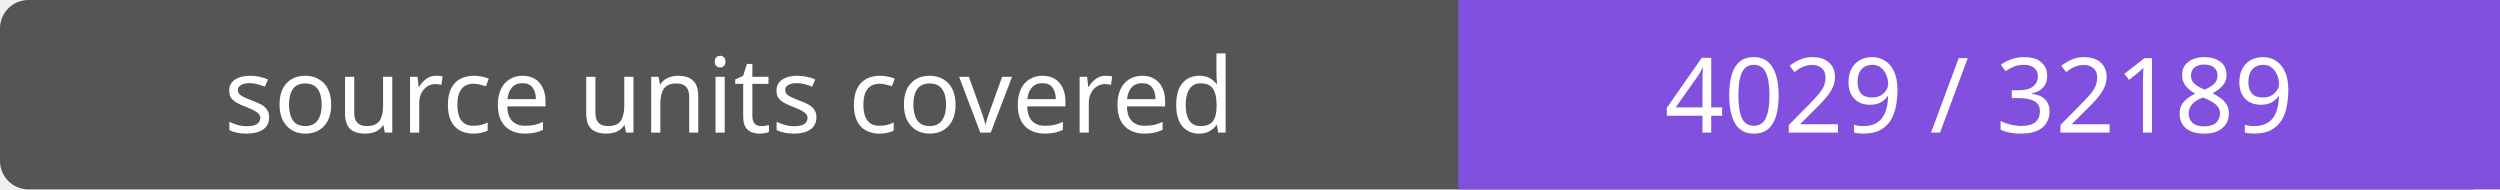
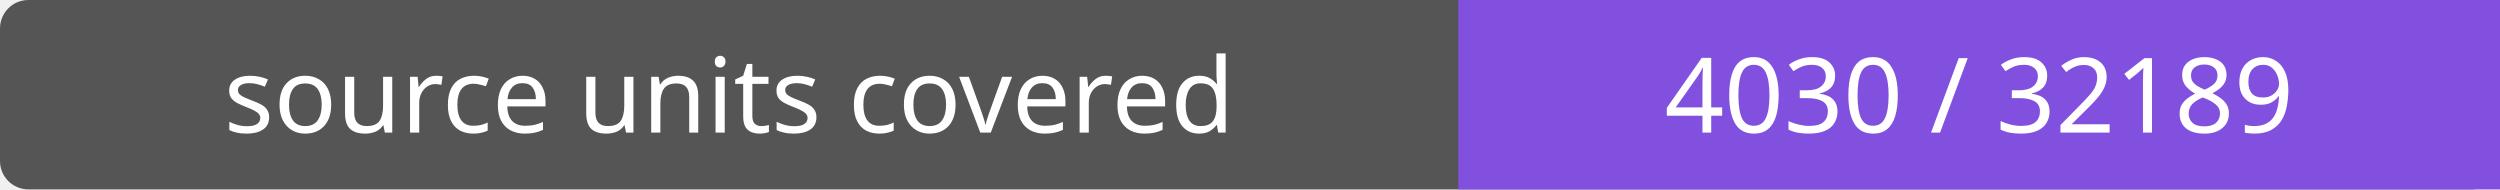
- <svg xmlns="http://www.w3.org/2000/svg" width="264" height="20" role="img" aria-label="source units covered: 4029 / 32189">
+ <svg xmlns="http://www.w3.org/2000/svg" width="264" height="20" role="img" aria-label="source units covered: 4030 / 32189">
  <rect width="264" height="20" rx="3" fill="#555" />
  <path fill="#8250df" d="M154 0h110v20H154z" />
  <g fill="#fff" text-anchor="middle" font-family="Verdana,sans-serif" font-size="11">
    <text x="77.0" y="14">source units covered</text>
-     <text x="209.0" y="14">4029 / 32189</text>
+     <text x="209.0" y="14">4030 / 32189</text>
  </g>
</svg>
